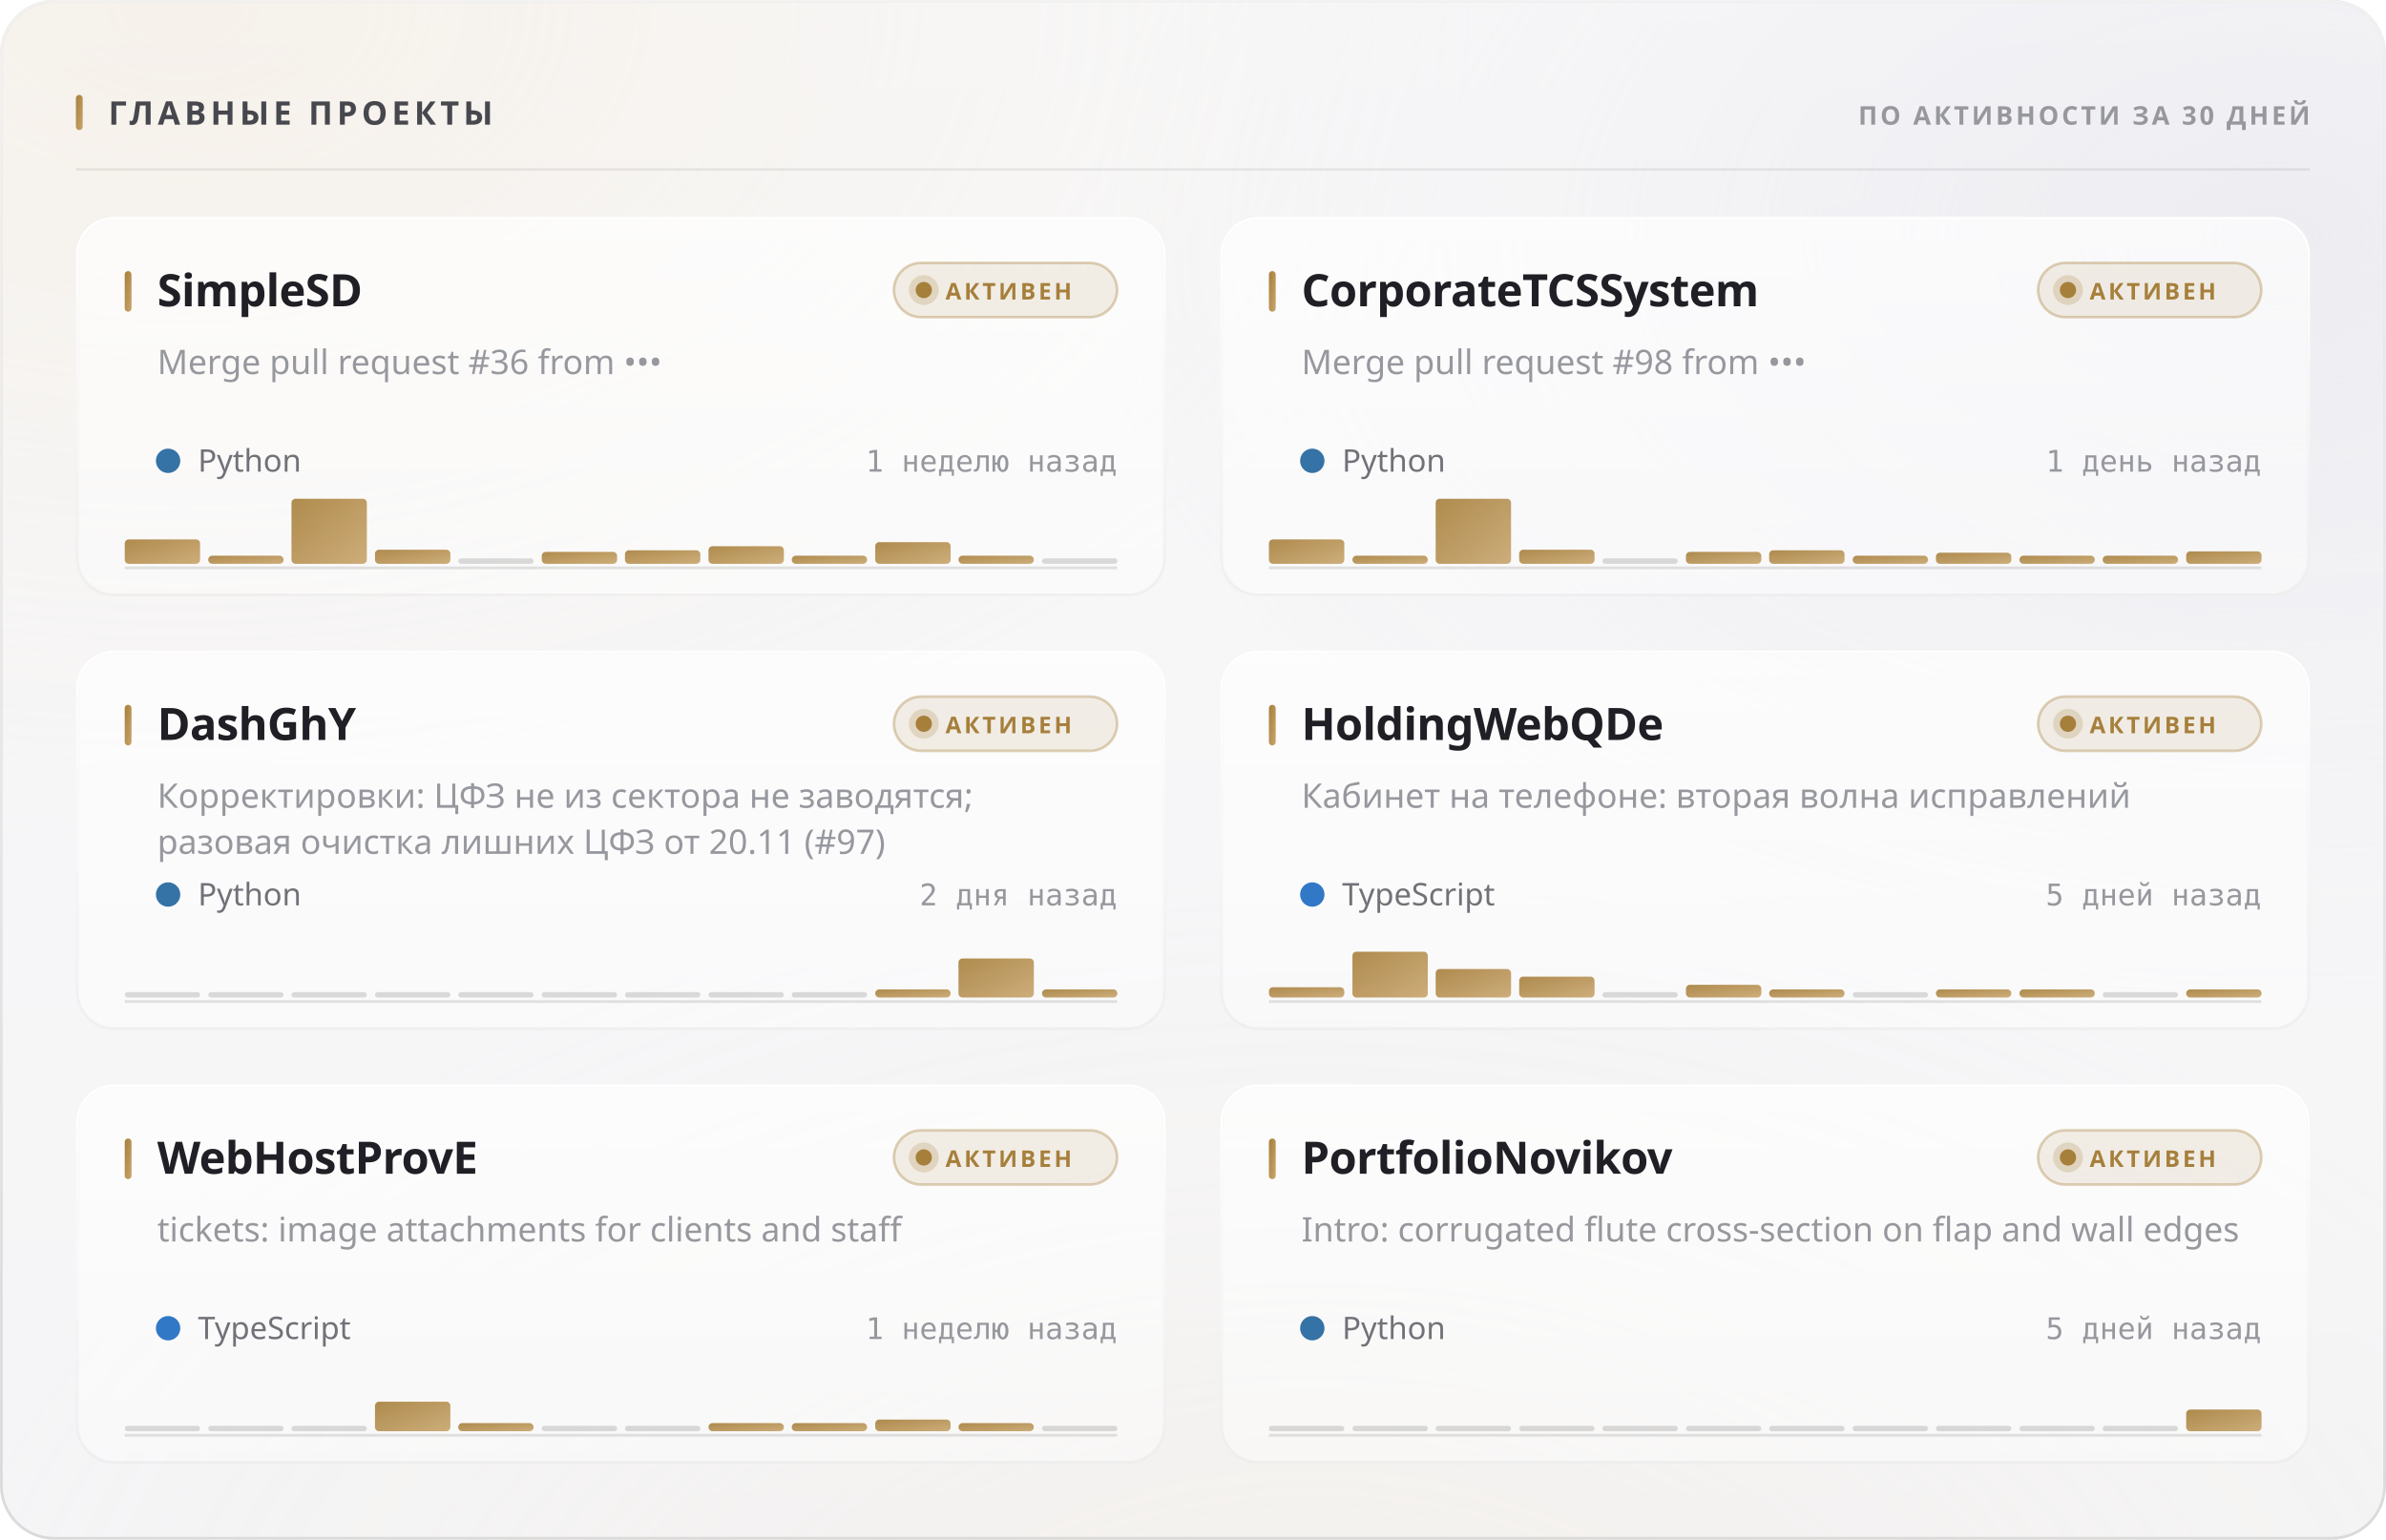
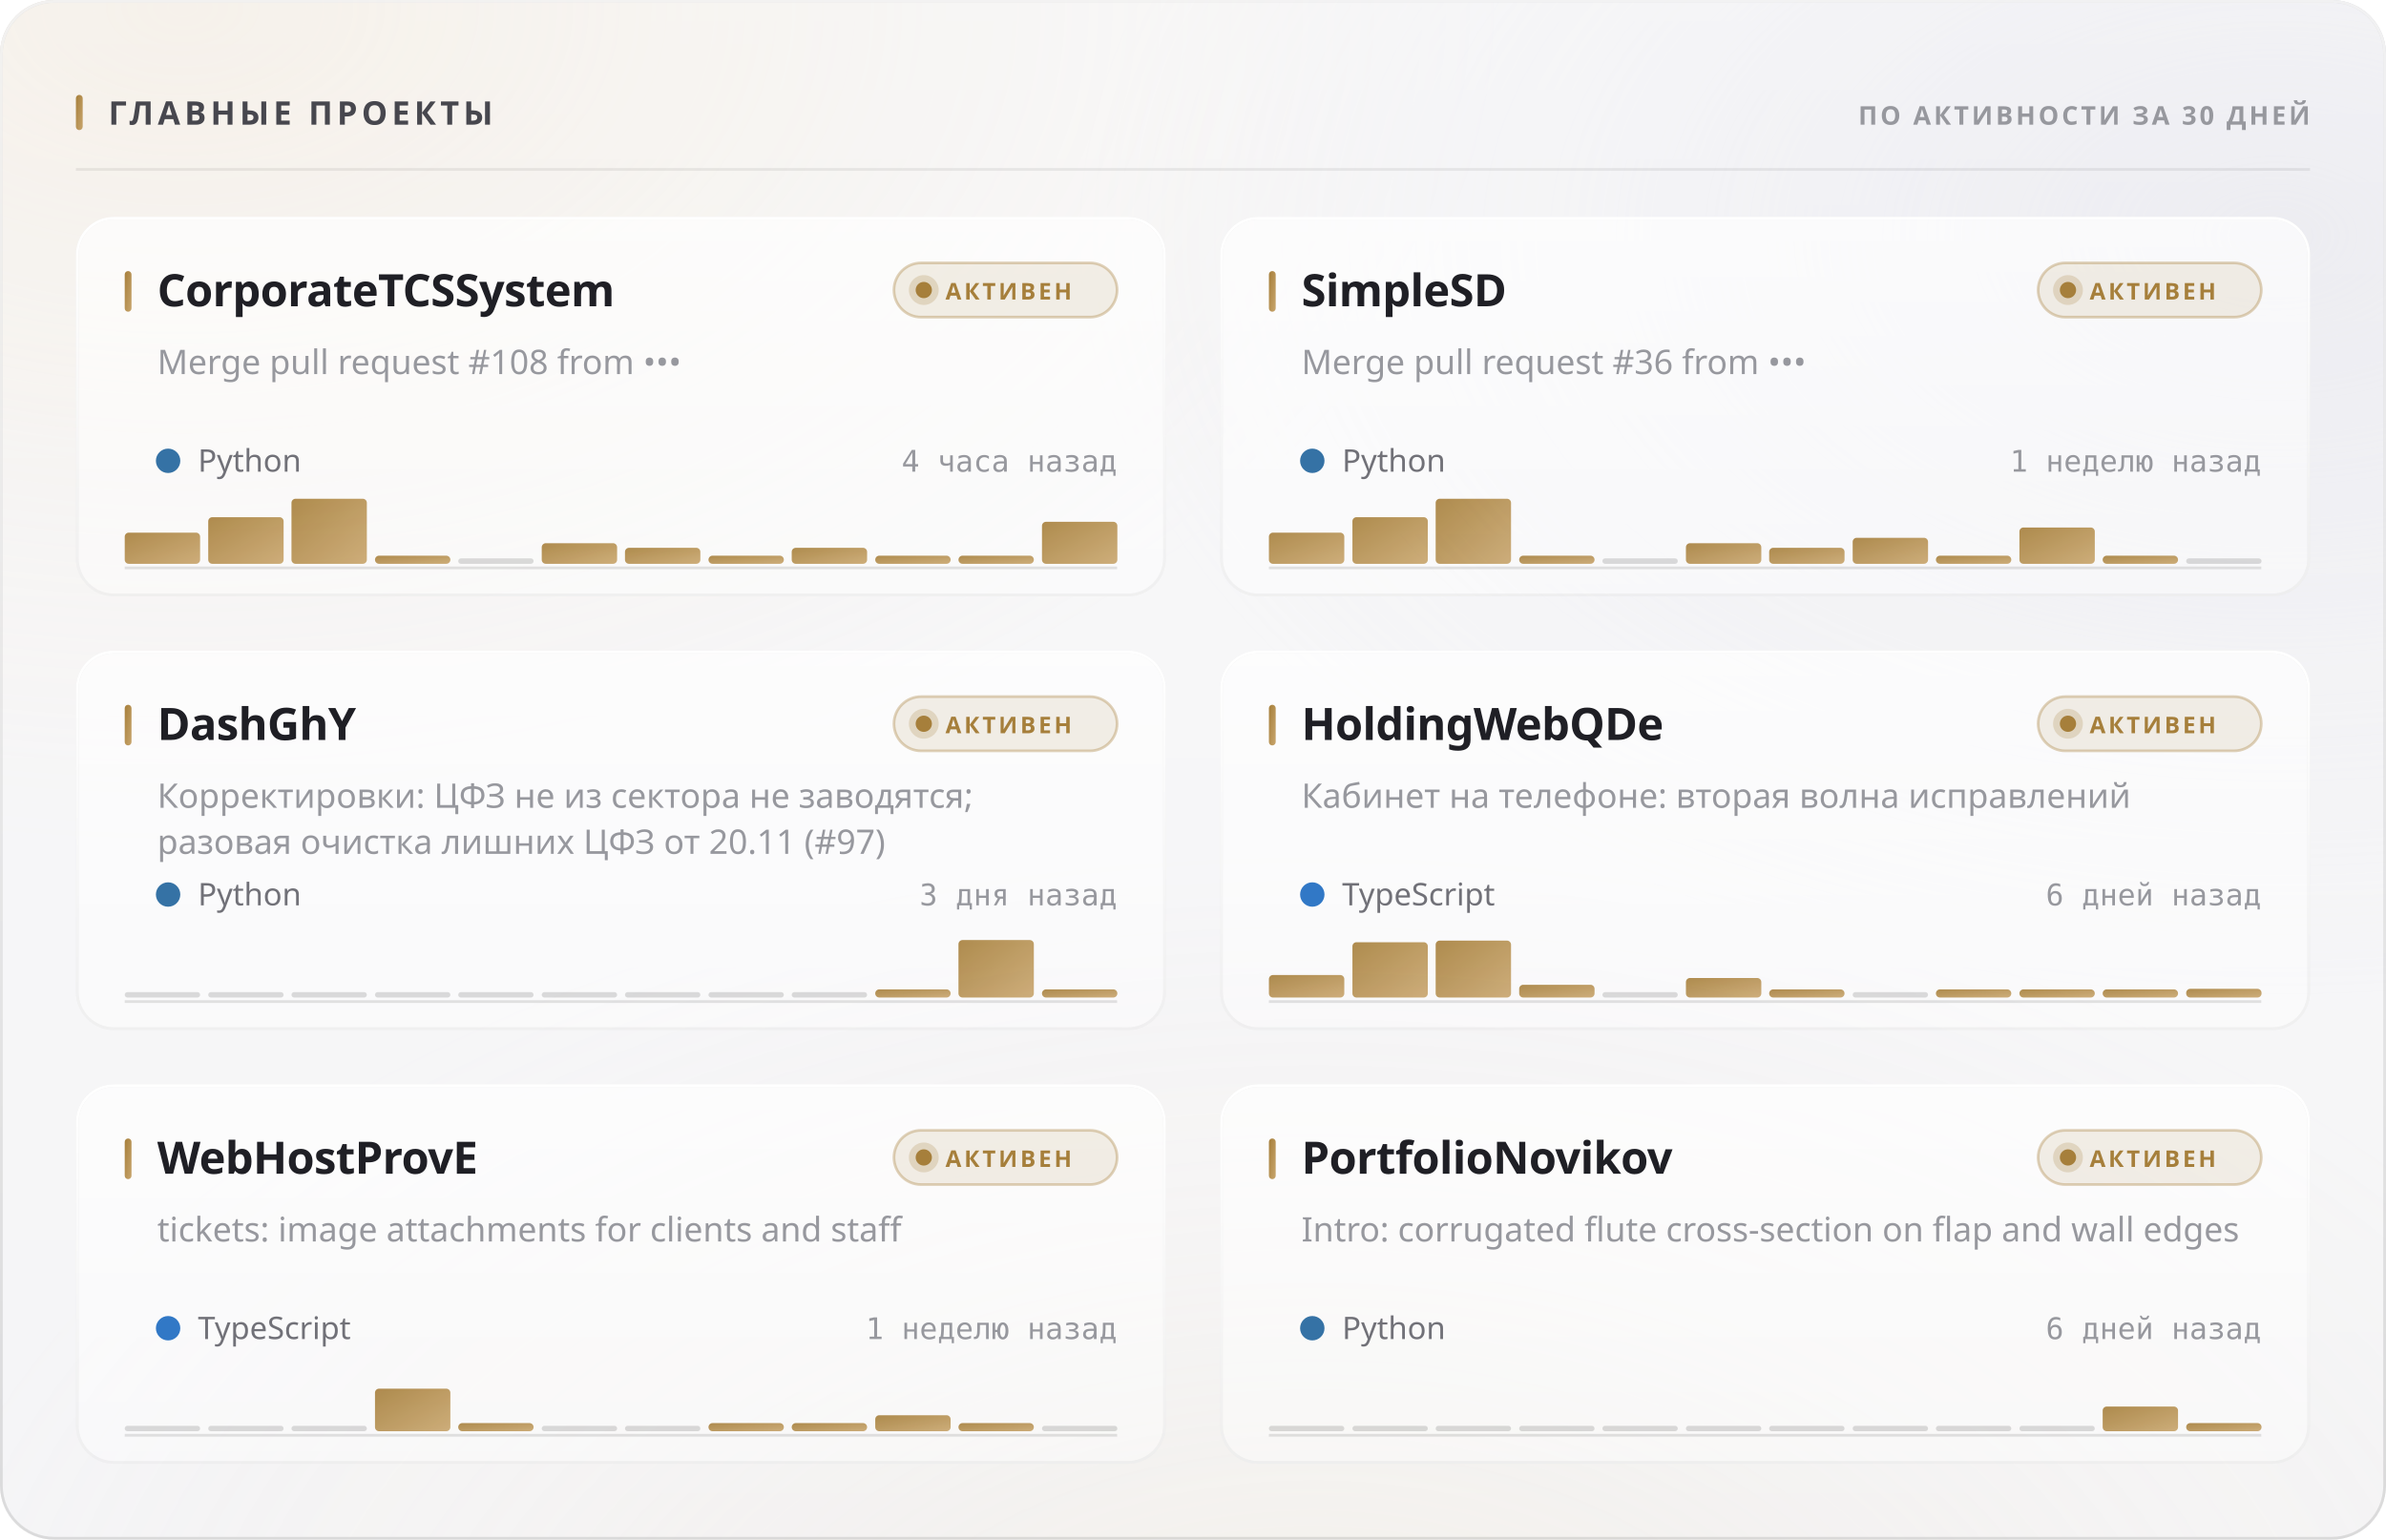
<svg xmlns="http://www.w3.org/2000/svg" width="880" height="568" viewBox="0 0 880 568" role="img">
  <style>
  text { font-family: -apple-system, BlinkMacSystemFont, 'Segoe UI', 'Noto Sans', Helvetica, Arial, sans-serif; }
  .mono { font-family: ui-monospace, 'SF Mono', 'Cascadia Mono', 'DejaVu Sans Mono', Menlo, Consolas, monospace; font-variant-numeric: tabular-nums; }
  .caps { letter-spacing: .1em; text-transform: uppercase; }

  @keyframes sheen  { from { transform: translateX(-120%); } to { transform: translateX(260%); } }
  @keyframes rise   { from { opacity: 0; transform: translateY(6px); } to { opacity: 1; transform: none; } }
  @keyframes slide  { from { opacity: 0; transform: translateX(-8px); } to { opacity: 1; transform: none; } }
  @keyframes grow   { from { transform: scaleY(0); } to { transform: scaleY(1); } }
  @keyframes widen  { from { transform: scaleX(0); } to { transform: scaleX(1); } }
  @keyframes draw   { from { stroke-dashoffset: 200; } to { stroke-dashoffset: 0; } }

  .sheen { animation: sheen 5.5s cubic-bezier(.45,0,.2,1) infinite; }
  .rise  { animation: rise .5s cubic-bezier(.16,1,.3,1) both; }
  .slide { animation: slide .42s cubic-bezier(.16,1,.3,1) both; }
  .bar   { transform-box: fill-box; transform-origin: 50% 100%;
           animation: grow .62s cubic-bezier(.16,1,.3,1) both; }
  .fill  { transform-box: fill-box; transform-origin: 0% 50%;
           animation: widen .8s cubic-bezier(.16,1,.3,1) both; }
  /* The hidden start state lives in the keyframes, never in the static rule.
     A renderer that ignores CSS animations then falls back to the FINISHED
     state — a drawn line, visible text — instead of an empty panel. */
  .spark { stroke-dasharray: 200;
           animation: draw 1.1s cubic-bezier(.16,1,.3,1) both; }

  @media (prefers-reduced-motion: reduce) {
    .sheen { animation: none; opacity: 0; }
    .rise, .slide, .bar, .fill, .spark { animation: none; opacity: 1; transform: none;
                                         stroke-dashoffset: 0; }
  }</style>
  <defs>
    <filter id="grain5" x="0" y="0" width="100%" height="100%">
      <feTurbulence type="fractalNoise" baseFrequency="0.85" numOctaves="3" stitchTiles="stitch" />
      <feColorMatrix type="saturate" values="0" />
    </filter>
    <linearGradient id="accent1" x1="0" y1="0" x2="1" y2="1">
      <stop offset="0%" stop-color="#a67f3b" />
      <stop offset="100%" stop-color="#c8a56c" />
    </linearGradient>
    <radialGradient id="aurora6" cx="0.08" cy="0" r="0.55">
      <stop offset="0%" stop-color="#e7c99a" stop-opacity="0.28" />
      <stop offset="55%" stop-color="#e7c99a" stop-opacity="0.098" />
      <stop offset="100%" stop-color="#e7c99a" stop-opacity="0" />
    </radialGradient>
    <radialGradient id="aurora7" cx="0.95" cy="0.15" r="0.5">
      <stop offset="0%" stop-color="#ccccdb" stop-opacity="0.45" />
      <stop offset="55%" stop-color="#ccccdb" stop-opacity="0.158" />
      <stop offset="100%" stop-color="#ccccdb" stop-opacity="0" />
    </radialGradient>
    <radialGradient id="aurora8" cx="0.55" cy="1.15" r="0.6">
      <stop offset="0%" stop-color="#ead4b3" stop-opacity="0.2" />
      <stop offset="55%" stop-color="#ead4b3" stop-opacity="0.07" />
      <stop offset="100%" stop-color="#ead4b3" stop-opacity="0" />
    </radialGradient>
    <linearGradient id="glass2" x1="0" y1="0" x2="0" y2="1">
      <stop offset="0%" stop-color="#ffffff" stop-opacity="0.42" />
      <stop offset="100%" stop-color="#ffffff" stop-opacity="0.16" />
    </linearGradient>
    <linearGradient id="rim3" x1="0" y1="0" x2="0" y2="1">
      <stop offset="0%" stop-color="#ffffff" stop-opacity="0.7" />
      <stop offset="100%" stop-color="#ffffff" stop-opacity="0.15" />
    </linearGradient>
    <linearGradient id="spec4" x1="0" y1="0" x2="1" y2="0">
      <stop offset="0%" stop-color="#ffffff" stop-opacity="0" />
      <stop offset="35%" stop-color="#ffffff" stop-opacity="0.72" />
      <stop offset="70%" stop-color="#ffffff" stop-opacity="0.252" />
      <stop offset="100%" stop-color="#ffffff" stop-opacity="0" />
    </linearGradient>
    <linearGradient id="cardglass9" x1="0" y1="0" x2="0" y2="1">
      <stop offset="0%" stop-color="#ffffff" stop-opacity="0.7" />
      <stop offset="100%" stop-color="#ffffff" stop-opacity="0.4" />
    </linearGradient>
    <linearGradient id="cardrim10" x1="0" y1="0" x2="0" y2="1">
      <stop offset="0%" stop-color="#ffffff" stop-opacity="1" />
      <stop offset="100%" stop-color="#ffffff" stop-opacity="0.3" />
    </linearGradient>
    <linearGradient id="cardspec11" x1="0" y1="0" x2="1" y2="0">
      <stop offset="0%" stop-color="#ffffff" stop-opacity="0" />
      <stop offset="35%" stop-color="#ffffff" stop-opacity="0.9" />
      <stop offset="70%" stop-color="#ffffff" stop-opacity="0.315" />
      <stop offset="100%" stop-color="#ffffff" stop-opacity="0" />
    </linearGradient>
    <linearGradient id="cardglass12" x1="0" y1="0" x2="0" y2="1">
      <stop offset="0%" stop-color="#ffffff" stop-opacity="0.7" />
      <stop offset="100%" stop-color="#ffffff" stop-opacity="0.4" />
    </linearGradient>
    <linearGradient id="cardrim13" x1="0" y1="0" x2="0" y2="1">
      <stop offset="0%" stop-color="#ffffff" stop-opacity="1" />
      <stop offset="100%" stop-color="#ffffff" stop-opacity="0.3" />
    </linearGradient>
    <linearGradient id="cardspec14" x1="0" y1="0" x2="1" y2="0">
      <stop offset="0%" stop-color="#ffffff" stop-opacity="0" />
      <stop offset="35%" stop-color="#ffffff" stop-opacity="0.9" />
      <stop offset="70%" stop-color="#ffffff" stop-opacity="0.315" />
      <stop offset="100%" stop-color="#ffffff" stop-opacity="0" />
    </linearGradient>
    <linearGradient id="cardglass15" x1="0" y1="0" x2="0" y2="1">
      <stop offset="0%" stop-color="#ffffff" stop-opacity="0.7" />
      <stop offset="100%" stop-color="#ffffff" stop-opacity="0.4" />
    </linearGradient>
    <linearGradient id="cardrim16" x1="0" y1="0" x2="0" y2="1">
      <stop offset="0%" stop-color="#ffffff" stop-opacity="1" />
      <stop offset="100%" stop-color="#ffffff" stop-opacity="0.3" />
    </linearGradient>
    <linearGradient id="cardspec17" x1="0" y1="0" x2="1" y2="0">
      <stop offset="0%" stop-color="#ffffff" stop-opacity="0" />
      <stop offset="35%" stop-color="#ffffff" stop-opacity="0.9" />
      <stop offset="70%" stop-color="#ffffff" stop-opacity="0.315" />
      <stop offset="100%" stop-color="#ffffff" stop-opacity="0" />
    </linearGradient>
    <linearGradient id="cardglass18" x1="0" y1="0" x2="0" y2="1">
      <stop offset="0%" stop-color="#ffffff" stop-opacity="0.7" />
      <stop offset="100%" stop-color="#ffffff" stop-opacity="0.4" />
    </linearGradient>
    <linearGradient id="cardrim19" x1="0" y1="0" x2="0" y2="1">
      <stop offset="0%" stop-color="#ffffff" stop-opacity="1" />
      <stop offset="100%" stop-color="#ffffff" stop-opacity="0.3" />
    </linearGradient>
    <linearGradient id="cardspec20" x1="0" y1="0" x2="1" y2="0">
      <stop offset="0%" stop-color="#ffffff" stop-opacity="0" />
      <stop offset="35%" stop-color="#ffffff" stop-opacity="0.9" />
      <stop offset="70%" stop-color="#ffffff" stop-opacity="0.315" />
      <stop offset="100%" stop-color="#ffffff" stop-opacity="0" />
    </linearGradient>
    <linearGradient id="cardglass21" x1="0" y1="0" x2="0" y2="1">
      <stop offset="0%" stop-color="#ffffff" stop-opacity="0.7" />
      <stop offset="100%" stop-color="#ffffff" stop-opacity="0.4" />
    </linearGradient>
    <linearGradient id="cardrim22" x1="0" y1="0" x2="0" y2="1">
      <stop offset="0%" stop-color="#ffffff" stop-opacity="1" />
      <stop offset="100%" stop-color="#ffffff" stop-opacity="0.3" />
    </linearGradient>
    <linearGradient id="cardspec23" x1="0" y1="0" x2="1" y2="0">
      <stop offset="0%" stop-color="#ffffff" stop-opacity="0" />
      <stop offset="35%" stop-color="#ffffff" stop-opacity="0.9" />
      <stop offset="70%" stop-color="#ffffff" stop-opacity="0.315" />
      <stop offset="100%" stop-color="#ffffff" stop-opacity="0" />
    </linearGradient>
    <linearGradient id="cardglass24" x1="0" y1="0" x2="0" y2="1">
      <stop offset="0%" stop-color="#ffffff" stop-opacity="0.7" />
      <stop offset="100%" stop-color="#ffffff" stop-opacity="0.4" />
    </linearGradient>
    <linearGradient id="cardrim25" x1="0" y1="0" x2="0" y2="1">
      <stop offset="0%" stop-color="#ffffff" stop-opacity="1" />
      <stop offset="100%" stop-color="#ffffff" stop-opacity="0.3" />
    </linearGradient>
    <linearGradient id="cardspec26" x1="0" y1="0" x2="1" y2="0">
      <stop offset="0%" stop-color="#ffffff" stop-opacity="0" />
      <stop offset="35%" stop-color="#ffffff" stop-opacity="0.9" />
      <stop offset="70%" stop-color="#ffffff" stop-opacity="0.315" />
      <stop offset="100%" stop-color="#ffffff" stop-opacity="0" />
    </linearGradient>
  </defs>
  <rect width="880" height="568" rx="20" fill="#f3f3f5" />
  <rect width="880" height="568" rx="20" fill="url(#aurora6)" />
  <rect width="880" height="568" rx="20" fill="url(#aurora7)" />
  <rect width="880" height="568" rx="20" fill="url(#aurora8)" />
  <rect width="880" height="568" rx="20" fill="url(#glass2)" />
  <rect width="880" height="568" rx="20" filter="url(#grain5)" opacity="0.06" style="mix-blend-mode:overlay" />
  <rect x=".5" y=".5" width="879" height="567" rx="19.5" fill="none" stroke="rgba(10,10,12,0.14)" />
  <rect x=".5" y=".5" width="879" height="567" rx="19.5" fill="none" stroke="url(#rim3)" />
  <path d="M20 1 H860" stroke="url(#spec4)" stroke-width="1.2" fill="none" />
  <rect x="28" y="35" width="2.5" height="13" rx="1.25" fill="url(#accent1)" />
  <text x="40" y="46" font-size="12" font-weight="700" fill="#47474e" letter-spacing="0.13em">ГЛАВНЫЕ ПРОЕКТЫ</text>
  <text x="852" y="46" font-size="9.5" font-weight="600" fill="#97989e" text-anchor="end" letter-spacing="0.11em">ПО АКТИВНОСТИ ЗА 30 ДНЕЙ</text>
  <path d="M28 62.5 H852" stroke="rgba(10,10,12,0.07)" stroke-width="1" />
  <g class="rise" opacity="1" style="">
    <rect x="28" y="80" width="402" height="140" rx="14" fill="url(#cardglass9)" />
    <rect x="28" y="80" width="402" height="140" rx="14" filter="url(#grain5)" opacity="0.048" style="mix-blend-mode:overlay" />
    <rect x="28.5" y="80.5" width="401" height="139" rx="13.5" fill="none" stroke="rgba(10,10,12,0.07)" />
    <rect x="28.5" y="80.5" width="401" height="139" rx="13.5" fill="none" stroke="url(#cardrim10)" />
    <path d="M42 81 H416" stroke="url(#cardspec11)" stroke-width="1" fill="none" />
    <rect x="46" y="100" width="2.5" height="15" rx="1.25" fill="url(#accent1)" />
-     <text x="58" y="113" font-size="16.5" font-weight="700" fill="#1f1f25" letter-spacing="-0.01em">SimpleSD</text>
+     <text x="58" y="113" font-size="16.5" font-weight="700" fill="#1f1f25" letter-spacing="-0.01em">CorporateTCSSystem</text>
    <rect x="329.709" y="97" width="82.291" height="20" rx="10" fill="rgba(166,127,59,0.12)" stroke="rgba(166,127,59,0.35)" />
    <circle cx="340.709" cy="107" r="3" fill="#a67f3b" />
    <circle cx="340.709" cy="107" r="5.5" fill="#a67f3b" opacity=".22" />
    <text x="348.709" y="110.5" font-size="8.5" font-weight="700" fill="#a67f3b" letter-spacing="0.12em">АКТИВЕН</text>
-     <text x="58" y="138" font-size="12.5" font-weight="400" fill="#97989e">Merge pull request #36 from •••</text>
+     <text x="58" y="138" font-size="12.5" font-weight="400" fill="#97989e">Merge pull request #108 from •••</text>
    <circle cx="62" cy="170" r="4.5" fill="#3572A5" />
    <text x="73" y="174" font-size="11.5" font-weight="400" fill="#717178">Python</text>
-     <text x="412" y="174" font-size="11" font-weight="400" fill="#97989e" text-anchor="end" class="mono">1 неделю назад</text>
+     <text x="412" y="174" font-size="11" font-weight="400" fill="#97989e" text-anchor="end" class="mono">4 часа назад</text>
    <path d="M46 209.5 H412" stroke="rgba(10,10,12,0.112)" stroke-width="1" />
    <g class="bar" style="animation-delay:0.18s">
-       <rect x="46.0" y="199.0" width="27.8" height="9.0" rx="1.5" fill="url(#accent1)" opacity="0.9" />
-       <rect x="76.8" y="205.0" width="27.8" height="3.0" rx="1.5" fill="url(#accent1)" opacity="0.9" />
+       <rect x="46.0" y="196.5" width="27.8" height="11.5" rx="1.5" fill="url(#accent1)" opacity="0.9" />
+       <rect x="76.8" y="190.8" width="27.8" height="17.2" rx="1.5" fill="url(#accent1)" opacity="0.9" />
      <rect x="107.5" y="184.0" width="27.8" height="24.0" rx="1.5" fill="url(#accent1)" opacity="0.9" />
-       <rect x="138.3" y="202.8" width="27.8" height="5.2" rx="1.5" fill="url(#accent1)" opacity="0.9" />
+       <rect x="138.3" y="205.0" width="27.8" height="3.0" rx="1.5" fill="url(#accent1)" opacity="0.9" />
      <rect x="169.0" y="206.0" width="27.8" height="2" rx="1" fill="rgba(10,10,12,0.14)" />
-       <rect x="199.8" y="203.6" width="27.8" height="4.4" rx="1.5" fill="url(#accent1)" opacity="0.9" />
-       <rect x="230.5" y="203.0" width="27.8" height="5.0" rx="1.5" fill="url(#accent1)" opacity="0.9" />
-       <rect x="261.3" y="201.5" width="27.8" height="6.5" rx="1.5" fill="url(#accent1)" opacity="0.9" />
-       <rect x="292.0" y="205.0" width="27.8" height="3.0" rx="1.5" fill="url(#accent1)" opacity="0.9" />
-       <rect x="322.8" y="200.0" width="27.8" height="8.0" rx="1.5" fill="url(#accent1)" opacity="0.9" />
+       <rect x="199.8" y="200.4" width="27.8" height="7.6" rx="1.5" fill="url(#accent1)" opacity="0.9" />
+       <rect x="230.5" y="202.1" width="27.8" height="5.9" rx="1.5" fill="url(#accent1)" opacity="0.9" />
+       <rect x="261.3" y="205.0" width="27.8" height="3.0" rx="1.5" fill="url(#accent1)" opacity="0.9" />
+       <rect x="292.0" y="202.1" width="27.8" height="5.9" rx="1.5" fill="url(#accent1)" opacity="0.9" />
+       <rect x="322.8" y="205.0" width="27.8" height="3.0" rx="1.5" fill="url(#accent1)" opacity="0.9" />
      <rect x="353.5" y="205.0" width="27.8" height="3.0" rx="1.5" fill="url(#accent1)" opacity="0.9" />
-       <rect x="384.3" y="206.0" width="27.8" height="2" rx="1" fill="rgba(10,10,12,0.14)" />
+       <rect x="384.3" y="192.5" width="27.8" height="15.5" rx="1.5" fill="url(#accent1)" opacity="0.9" />
    </g>
  </g>
  <g class="rise" opacity="1" style=" animation-delay:0.055s;">
    <rect x="450" y="80" width="402" height="140" rx="14" fill="url(#cardglass12)" />
    <rect x="450" y="80" width="402" height="140" rx="14" filter="url(#grain5)" opacity="0.048" style="mix-blend-mode:overlay" />
    <rect x="450.5" y="80.5" width="401" height="139" rx="13.5" fill="none" stroke="rgba(10,10,12,0.07)" />
    <rect x="450.5" y="80.5" width="401" height="139" rx="13.5" fill="none" stroke="url(#cardrim13)" />
    <path d="M464 81 H838" stroke="url(#cardspec14)" stroke-width="1" fill="none" />
    <rect x="468" y="100" width="2.5" height="15" rx="1.25" fill="url(#accent1)" />
-     <text x="480" y="113" font-size="16.5" font-weight="700" fill="#1f1f25" letter-spacing="-0.01em">CorporateTCSSystem</text>
+     <text x="480" y="113" font-size="16.5" font-weight="700" fill="#1f1f25" letter-spacing="-0.01em">SimpleSD</text>
    <rect x="751.709" y="97" width="82.291" height="20" rx="10" fill="rgba(166,127,59,0.12)" stroke="rgba(166,127,59,0.35)" />
    <circle cx="762.709" cy="107" r="3" fill="#a67f3b" />
    <circle cx="762.709" cy="107" r="5.5" fill="#a67f3b" opacity=".22" />
    <text x="770.709" y="110.5" font-size="8.5" font-weight="700" fill="#a67f3b" letter-spacing="0.12em">АКТИВЕН</text>
-     <text x="480" y="138" font-size="12.5" font-weight="400" fill="#97989e">Merge pull request #98 from •••</text>
+     <text x="480" y="138" font-size="12.5" font-weight="400" fill="#97989e">Merge pull request #36 from •••</text>
    <circle cx="484" cy="170" r="4.5" fill="#3572A5" />
    <text x="495" y="174" font-size="11.5" font-weight="400" fill="#717178">Python</text>
-     <text x="834" y="174" font-size="11" font-weight="400" fill="#97989e" text-anchor="end" class="mono">1 день назад</text>
+     <text x="834" y="174" font-size="11" font-weight="400" fill="#97989e" text-anchor="end" class="mono">1 неделю назад</text>
    <path d="M468 209.5 H834" stroke="rgba(10,10,12,0.112)" stroke-width="1" />
    <g class="bar" style="animation-delay:0.24s">
-       <rect x="468.0" y="199.0" width="27.8" height="9.0" rx="1.5" fill="url(#accent1)" opacity="0.9" />
-       <rect x="498.8" y="205.0" width="27.8" height="3.0" rx="1.5" fill="url(#accent1)" opacity="0.9" />
+       <rect x="468.0" y="196.5" width="27.8" height="11.5" rx="1.5" fill="url(#accent1)" opacity="0.9" />
+       <rect x="498.8" y="190.8" width="27.8" height="17.2" rx="1.5" fill="url(#accent1)" opacity="0.9" />
      <rect x="529.5" y="184.0" width="27.8" height="24.0" rx="1.5" fill="url(#accent1)" opacity="0.9" />
-       <rect x="560.3" y="202.8" width="27.8" height="5.2" rx="1.5" fill="url(#accent1)" opacity="0.9" />
+       <rect x="560.3" y="205.0" width="27.8" height="3.0" rx="1.5" fill="url(#accent1)" opacity="0.9" />
      <rect x="591.0" y="206.0" width="27.8" height="2" rx="1" fill="rgba(10,10,12,0.14)" />
-       <rect x="621.8" y="203.6" width="27.8" height="4.4" rx="1.5" fill="url(#accent1)" opacity="0.9" />
-       <rect x="652.5" y="203.0" width="27.8" height="5.0" rx="1.5" fill="url(#accent1)" opacity="0.9" />
-       <rect x="683.3" y="205.0" width="27.8" height="3.0" rx="1.5" fill="url(#accent1)" opacity="0.9" />
-       <rect x="714.0" y="203.9" width="27.8" height="4.1" rx="1.5" fill="url(#accent1)" opacity="0.9" />
-       <rect x="744.8" y="205.0" width="27.8" height="3.0" rx="1.5" fill="url(#accent1)" opacity="0.9" />
+       <rect x="621.8" y="200.4" width="27.8" height="7.6" rx="1.5" fill="url(#accent1)" opacity="0.9" />
+       <rect x="652.5" y="202.1" width="27.8" height="5.9" rx="1.5" fill="url(#accent1)" opacity="0.9" />
+       <rect x="683.3" y="198.4" width="27.8" height="9.6" rx="1.5" fill="url(#accent1)" opacity="0.9" />
+       <rect x="714.0" y="205.0" width="27.8" height="3.0" rx="1.5" fill="url(#accent1)" opacity="0.9" />
+       <rect x="744.8" y="194.6" width="27.8" height="13.4" rx="1.5" fill="url(#accent1)" opacity="0.9" />
      <rect x="775.5" y="205.0" width="27.8" height="3.0" rx="1.5" fill="url(#accent1)" opacity="0.9" />
-       <rect x="806.3" y="203.4" width="27.8" height="4.6" rx="1.5" fill="url(#accent1)" opacity="0.9" />
+       <rect x="806.3" y="206.0" width="27.8" height="2" rx="1" fill="rgba(10,10,12,0.14)" />
    </g>
  </g>
  <g class="rise" opacity="1" style=" animation-delay:0.110s;">
    <rect x="28" y="240" width="402" height="140" rx="14" fill="url(#cardglass15)" />
    <rect x="28" y="240" width="402" height="140" rx="14" filter="url(#grain5)" opacity="0.048" style="mix-blend-mode:overlay" />
    <rect x="28.5" y="240.5" width="401" height="139" rx="13.5" fill="none" stroke="rgba(10,10,12,0.07)" />
    <rect x="28.5" y="240.5" width="401" height="139" rx="13.5" fill="none" stroke="url(#cardrim16)" />
    <path d="M42 241 H416" stroke="url(#cardspec17)" stroke-width="1" fill="none" />
    <rect x="46" y="260" width="2.5" height="15" rx="1.25" fill="url(#accent1)" />
    <text x="58" y="273" font-size="16.5" font-weight="700" fill="#1f1f25" letter-spacing="-0.01em">DashGhY</text>
    <rect x="329.709" y="257" width="82.291" height="20" rx="10" fill="rgba(166,127,59,0.12)" stroke="rgba(166,127,59,0.35)" />
    <circle cx="340.709" cy="267" r="3" fill="#a67f3b" />
    <circle cx="340.709" cy="267" r="5.5" fill="#a67f3b" opacity=".22" />
    <text x="348.709" y="270.5" font-size="8.5" font-weight="700" fill="#a67f3b" letter-spacing="0.12em">АКТИВЕН</text>
    <text x="58" y="298" font-size="12.5" font-weight="400" fill="#97989e">Корректировки: ЦФЗ не из сектора не заводятся;</text>
    <text x="58" y="315" font-size="12.5" font-weight="400" fill="#97989e">разовая очистка лишних ЦФЗ от 20.11 (#97)</text>
    <circle cx="62" cy="330" r="4.5" fill="#3572A5" />
    <text x="73" y="334" font-size="11.5" font-weight="400" fill="#717178">Python</text>
-     <text x="412" y="334" font-size="11" font-weight="400" fill="#97989e" text-anchor="end" class="mono">2 дня назад</text>
+     <text x="412" y="334" font-size="11" font-weight="400" fill="#97989e" text-anchor="end" class="mono">3 дня назад</text>
    <path d="M46 369.5 H412" stroke="rgba(10,10,12,0.112)" stroke-width="1" />
    <g class="bar" style="animation-delay:0.3s">
      <rect x="46.0" y="366.0" width="27.8" height="2" rx="1" fill="rgba(10,10,12,0.14)" />
      <rect x="76.8" y="366.0" width="27.8" height="2" rx="1" fill="rgba(10,10,12,0.14)" />
      <rect x="107.5" y="366.0" width="27.8" height="2" rx="1" fill="rgba(10,10,12,0.14)" />
      <rect x="138.3" y="366.0" width="27.8" height="2" rx="1" fill="rgba(10,10,12,0.14)" />
      <rect x="169.0" y="366.0" width="27.8" height="2" rx="1" fill="rgba(10,10,12,0.14)" />
      <rect x="199.8" y="366.0" width="27.8" height="2" rx="1" fill="rgba(10,10,12,0.14)" />
      <rect x="230.5" y="366.0" width="27.8" height="2" rx="1" fill="rgba(10,10,12,0.14)" />
      <rect x="261.3" y="366.0" width="27.8" height="2" rx="1" fill="rgba(10,10,12,0.14)" />
      <rect x="292.0" y="366.0" width="27.8" height="2" rx="1" fill="rgba(10,10,12,0.14)" />
      <rect x="322.8" y="365.0" width="27.8" height="3.0" rx="1.5" fill="url(#accent1)" opacity="0.9" />
-       <rect x="353.5" y="353.6" width="27.8" height="14.4" rx="1.5" fill="url(#accent1)" opacity="0.9" />
+       <rect x="353.5" y="346.8" width="27.8" height="21.2" rx="1.5" fill="url(#accent1)" opacity="0.9" />
      <rect x="384.3" y="365.0" width="27.8" height="3.0" rx="1.5" fill="url(#accent1)" opacity="0.9" />
    </g>
  </g>
  <g class="rise" opacity="1" style=" animation-delay:0.165s;">
    <rect x="450" y="240" width="402" height="140" rx="14" fill="url(#cardglass18)" />
    <rect x="450" y="240" width="402" height="140" rx="14" filter="url(#grain5)" opacity="0.048" style="mix-blend-mode:overlay" />
    <rect x="450.5" y="240.5" width="401" height="139" rx="13.5" fill="none" stroke="rgba(10,10,12,0.07)" />
    <rect x="450.5" y="240.5" width="401" height="139" rx="13.5" fill="none" stroke="url(#cardrim19)" />
    <path d="M464 241 H838" stroke="url(#cardspec20)" stroke-width="1" fill="none" />
    <rect x="468" y="260" width="2.5" height="15" rx="1.25" fill="url(#accent1)" />
    <text x="480" y="273" font-size="16.5" font-weight="700" fill="#1f1f25" letter-spacing="-0.01em">HoldingWebQDe</text>
    <rect x="751.709" y="257" width="82.291" height="20" rx="10" fill="rgba(166,127,59,0.12)" stroke="rgba(166,127,59,0.35)" />
    <circle cx="762.709" cy="267" r="3" fill="#a67f3b" />
    <circle cx="762.709" cy="267" r="5.5" fill="#a67f3b" opacity=".22" />
    <text x="770.709" y="270.5" font-size="8.5" font-weight="700" fill="#a67f3b" letter-spacing="0.12em">АКТИВЕН</text>
    <text x="480" y="298" font-size="12.5" font-weight="400" fill="#97989e">Кабинет на телефоне: вторая волна исправлений</text>
    <circle cx="484" cy="330" r="4.5" fill="#3178c6" />
    <text x="495" y="334" font-size="11.5" font-weight="400" fill="#717178">TypeScript</text>
-     <text x="834" y="334" font-size="11" font-weight="400" fill="#97989e" text-anchor="end" class="mono">5 дней назад</text>
+     <text x="834" y="334" font-size="11" font-weight="400" fill="#97989e" text-anchor="end" class="mono">6 дней назад</text>
    <path d="M468 369.5 H834" stroke="rgba(10,10,12,0.112)" stroke-width="1" />
    <g class="bar" style="animation-delay:0.36s">
-       <rect x="468.0" y="364.2" width="27.8" height="3.8" rx="1.5" fill="url(#accent1)" opacity="0.9" />
-       <rect x="498.8" y="351.1" width="27.8" height="16.9" rx="1.5" fill="url(#accent1)" opacity="0.9" />
-       <rect x="529.5" y="357.5" width="27.8" height="10.5" rx="1.5" fill="url(#accent1)" opacity="0.9" />
-       <rect x="560.3" y="360.3" width="27.8" height="7.7" rx="1.5" fill="url(#accent1)" opacity="0.9" />
+       <rect x="468.0" y="359.7" width="27.8" height="8.3" rx="1.5" fill="url(#accent1)" opacity="0.9" />
+       <rect x="498.8" y="347.6" width="27.8" height="20.4" rx="1.5" fill="url(#accent1)" opacity="0.9" />
+       <rect x="529.5" y="347.0" width="27.8" height="21.0" rx="1.5" fill="url(#accent1)" opacity="0.9" />
+       <rect x="560.3" y="363.3" width="27.8" height="4.7" rx="1.5" fill="url(#accent1)" opacity="0.9" />
      <rect x="591.0" y="366.0" width="27.8" height="2" rx="1" fill="rgba(10,10,12,0.14)" />
-       <rect x="621.8" y="363.3" width="27.8" height="4.7" rx="1.5" fill="url(#accent1)" opacity="0.9" />
+       <rect x="621.8" y="360.8" width="27.8" height="7.2" rx="1.5" fill="url(#accent1)" opacity="0.9" />
      <rect x="652.5" y="365.0" width="27.8" height="3.0" rx="1.5" fill="url(#accent1)" opacity="0.9" />
      <rect x="683.3" y="366.0" width="27.8" height="2" rx="1" fill="rgba(10,10,12,0.14)" />
      <rect x="714.0" y="365.0" width="27.8" height="3.0" rx="1.5" fill="url(#accent1)" opacity="0.9" />
      <rect x="744.8" y="365.0" width="27.8" height="3.0" rx="1.5" fill="url(#accent1)" opacity="0.9" />
-       <rect x="775.5" y="366.0" width="27.8" height="2" rx="1" fill="rgba(10,10,12,0.14)" />
-       <rect x="806.3" y="365.0" width="27.8" height="3.0" rx="1.5" fill="url(#accent1)" opacity="0.9" />
+       <rect x="775.5" y="365.0" width="27.8" height="3.0" rx="1.5" fill="url(#accent1)" opacity="0.9" />
+       <rect x="806.3" y="364.8" width="27.8" height="3.2" rx="1.5" fill="url(#accent1)" opacity="0.9" />
    </g>
  </g>
  <g class="rise" opacity="1" style=" animation-delay:0.220s;">
    <rect x="28" y="400" width="402" height="140" rx="14" fill="url(#cardglass21)" />
    <rect x="28" y="400" width="402" height="140" rx="14" filter="url(#grain5)" opacity="0.048" style="mix-blend-mode:overlay" />
    <rect x="28.5" y="400.5" width="401" height="139" rx="13.5" fill="none" stroke="rgba(10,10,12,0.07)" />
    <rect x="28.5" y="400.5" width="401" height="139" rx="13.5" fill="none" stroke="url(#cardrim22)" />
    <path d="M42 401 H416" stroke="url(#cardspec23)" stroke-width="1" fill="none" />
    <rect x="46" y="420" width="2.5" height="15" rx="1.25" fill="url(#accent1)" />
    <text x="58" y="433" font-size="16.5" font-weight="700" fill="#1f1f25" letter-spacing="-0.01em">WebHostProvE</text>
    <rect x="329.709" y="417" width="82.291" height="20" rx="10" fill="rgba(166,127,59,0.12)" stroke="rgba(166,127,59,0.35)" />
    <circle cx="340.709" cy="427" r="3" fill="#a67f3b" />
    <circle cx="340.709" cy="427" r="5.5" fill="#a67f3b" opacity=".22" />
    <text x="348.709" y="430.5" font-size="8.5" font-weight="700" fill="#a67f3b" letter-spacing="0.12em">АКТИВЕН</text>
    <text x="58" y="458" font-size="12.5" font-weight="400" fill="#97989e">tickets: image attachments for clients and staff</text>
    <circle cx="62" cy="490" r="4.5" fill="#3178c6" />
    <text x="73" y="494" font-size="11.5" font-weight="400" fill="#717178">TypeScript</text>
    <text x="412" y="494" font-size="11" font-weight="400" fill="#97989e" text-anchor="end" class="mono">1 неделю назад</text>
    <path d="M46 529.5 H412" stroke="rgba(10,10,12,0.112)" stroke-width="1" />
    <g class="bar" style="animation-delay:0.42s">
      <rect x="46.0" y="526.0" width="27.8" height="2" rx="1" fill="rgba(10,10,12,0.14)" />
      <rect x="76.8" y="526.0" width="27.8" height="2" rx="1" fill="rgba(10,10,12,0.14)" />
      <rect x="107.5" y="526.0" width="27.8" height="2" rx="1" fill="rgba(10,10,12,0.14)" />
-       <rect x="138.3" y="517.1" width="27.8" height="10.9" rx="1.5" fill="url(#accent1)" opacity="0.9" />
+       <rect x="138.3" y="512.3" width="27.8" height="15.7" rx="1.5" fill="url(#accent1)" opacity="0.9" />
      <rect x="169.0" y="525.0" width="27.8" height="3.0" rx="1.5" fill="url(#accent1)" opacity="0.9" />
      <rect x="199.8" y="526.0" width="27.8" height="2" rx="1" fill="rgba(10,10,12,0.14)" />
      <rect x="230.5" y="526.0" width="27.8" height="2" rx="1" fill="rgba(10,10,12,0.14)" />
      <rect x="261.3" y="525.0" width="27.8" height="3.0" rx="1.5" fill="url(#accent1)" opacity="0.9" />
      <rect x="292.0" y="525.0" width="27.8" height="3.0" rx="1.5" fill="url(#accent1)" opacity="0.9" />
-       <rect x="322.8" y="523.7" width="27.8" height="4.3" rx="1.5" fill="url(#accent1)" opacity="0.9" />
+       <rect x="322.8" y="522.1" width="27.8" height="5.9" rx="1.5" fill="url(#accent1)" opacity="0.9" />
      <rect x="353.5" y="525.0" width="27.8" height="3.0" rx="1.5" fill="url(#accent1)" opacity="0.9" />
      <rect x="384.3" y="526.0" width="27.8" height="2" rx="1" fill="rgba(10,10,12,0.14)" />
    </g>
  </g>
  <g class="rise" opacity="1" style=" animation-delay:0.275s;">
    <rect x="450" y="400" width="402" height="140" rx="14" fill="url(#cardglass24)" />
    <rect x="450" y="400" width="402" height="140" rx="14" filter="url(#grain5)" opacity="0.048" style="mix-blend-mode:overlay" />
    <rect x="450.5" y="400.5" width="401" height="139" rx="13.5" fill="none" stroke="rgba(10,10,12,0.07)" />
    <rect x="450.5" y="400.5" width="401" height="139" rx="13.5" fill="none" stroke="url(#cardrim25)" />
    <path d="M464 401 H838" stroke="url(#cardspec26)" stroke-width="1" fill="none" />
    <rect x="468" y="420" width="2.5" height="15" rx="1.25" fill="url(#accent1)" />
    <text x="480" y="433" font-size="16.5" font-weight="700" fill="#1f1f25" letter-spacing="-0.01em">PortfolioNovikov</text>
    <rect x="751.709" y="417" width="82.291" height="20" rx="10" fill="rgba(166,127,59,0.12)" stroke="rgba(166,127,59,0.35)" />
    <circle cx="762.709" cy="427" r="3" fill="#a67f3b" />
    <circle cx="762.709" cy="427" r="5.5" fill="#a67f3b" opacity=".22" />
    <text x="770.709" y="430.5" font-size="8.5" font-weight="700" fill="#a67f3b" letter-spacing="0.12em">АКТИВЕН</text>
    <text x="480" y="458" font-size="12.5" font-weight="400" fill="#97989e">Intro: corrugated flute cross-section on flap and wall edges</text>
    <circle cx="484" cy="490" r="4.5" fill="#3572A5" />
    <text x="495" y="494" font-size="11.5" font-weight="400" fill="#717178">Python</text>
-     <text x="834" y="494" font-size="11" font-weight="400" fill="#97989e" text-anchor="end" class="mono">5 дней назад</text>
+     <text x="834" y="494" font-size="11" font-weight="400" fill="#97989e" text-anchor="end" class="mono">6 дней назад</text>
    <path d="M468 529.5 H834" stroke="rgba(10,10,12,0.112)" stroke-width="1" />
    <g class="bar" style="animation-delay:0.48s">
      <rect x="468.0" y="526.0" width="27.8" height="2" rx="1" fill="rgba(10,10,12,0.14)" />
      <rect x="498.8" y="526.0" width="27.8" height="2" rx="1" fill="rgba(10,10,12,0.14)" />
      <rect x="529.5" y="526.0" width="27.8" height="2" rx="1" fill="rgba(10,10,12,0.14)" />
      <rect x="560.3" y="526.0" width="27.8" height="2" rx="1" fill="rgba(10,10,12,0.14)" />
      <rect x="591.0" y="526.0" width="27.8" height="2" rx="1" fill="rgba(10,10,12,0.14)" />
      <rect x="621.8" y="526.0" width="27.8" height="2" rx="1" fill="rgba(10,10,12,0.14)" />
      <rect x="652.5" y="526.0" width="27.8" height="2" rx="1" fill="rgba(10,10,12,0.14)" />
      <rect x="683.3" y="526.0" width="27.8" height="2" rx="1" fill="rgba(10,10,12,0.14)" />
      <rect x="714.0" y="526.0" width="27.8" height="2" rx="1" fill="rgba(10,10,12,0.14)" />
      <rect x="744.8" y="526.0" width="27.8" height="2" rx="1" fill="rgba(10,10,12,0.14)" />
-       <rect x="775.5" y="526.0" width="27.8" height="2" rx="1" fill="rgba(10,10,12,0.14)" />
-       <rect x="806.3" y="520.0" width="27.8" height="8.0" rx="1.5" fill="url(#accent1)" opacity="0.9" />
+       <rect x="775.5" y="518.9" width="27.8" height="9.1" rx="1.5" fill="url(#accent1)" opacity="0.9" />
+       <rect x="806.3" y="525.0" width="27.8" height="3.0" rx="1.5" fill="url(#accent1)" opacity="0.9" />
    </g>
  </g>
</svg>
